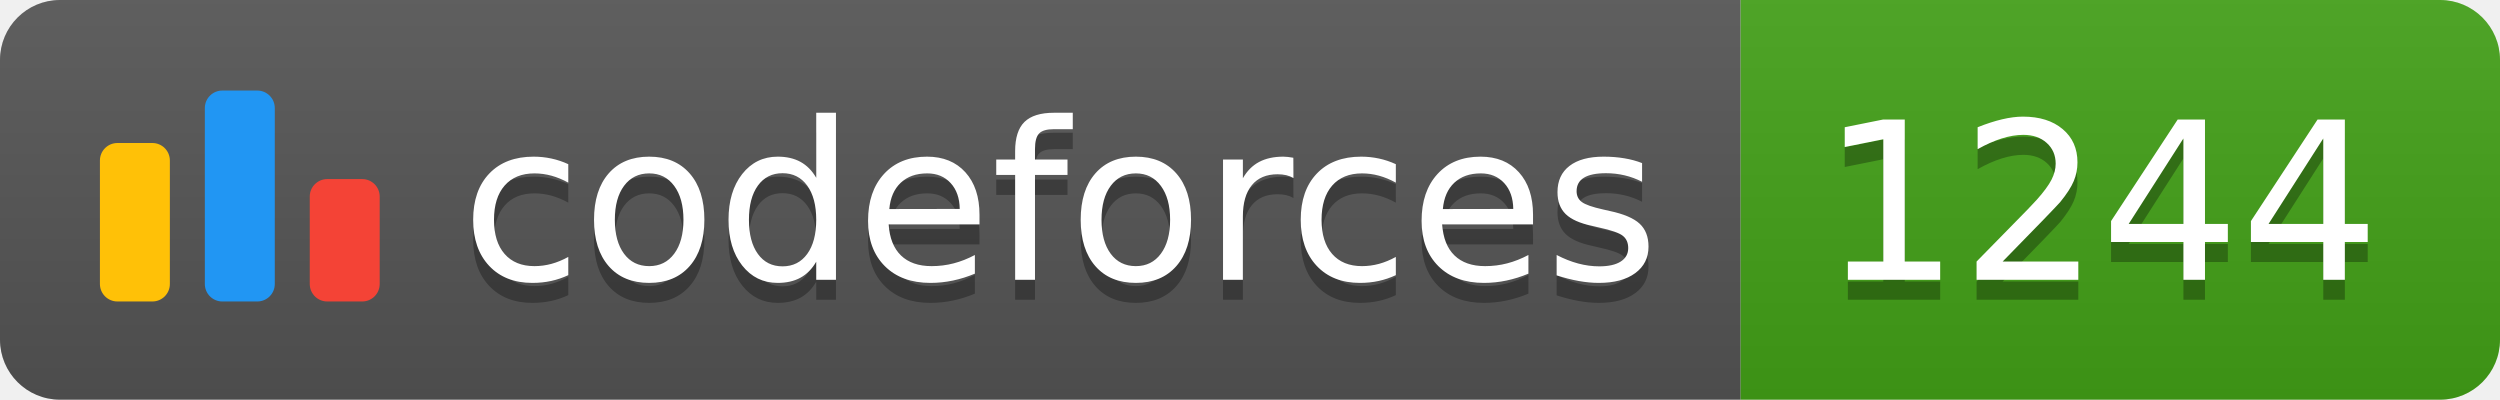
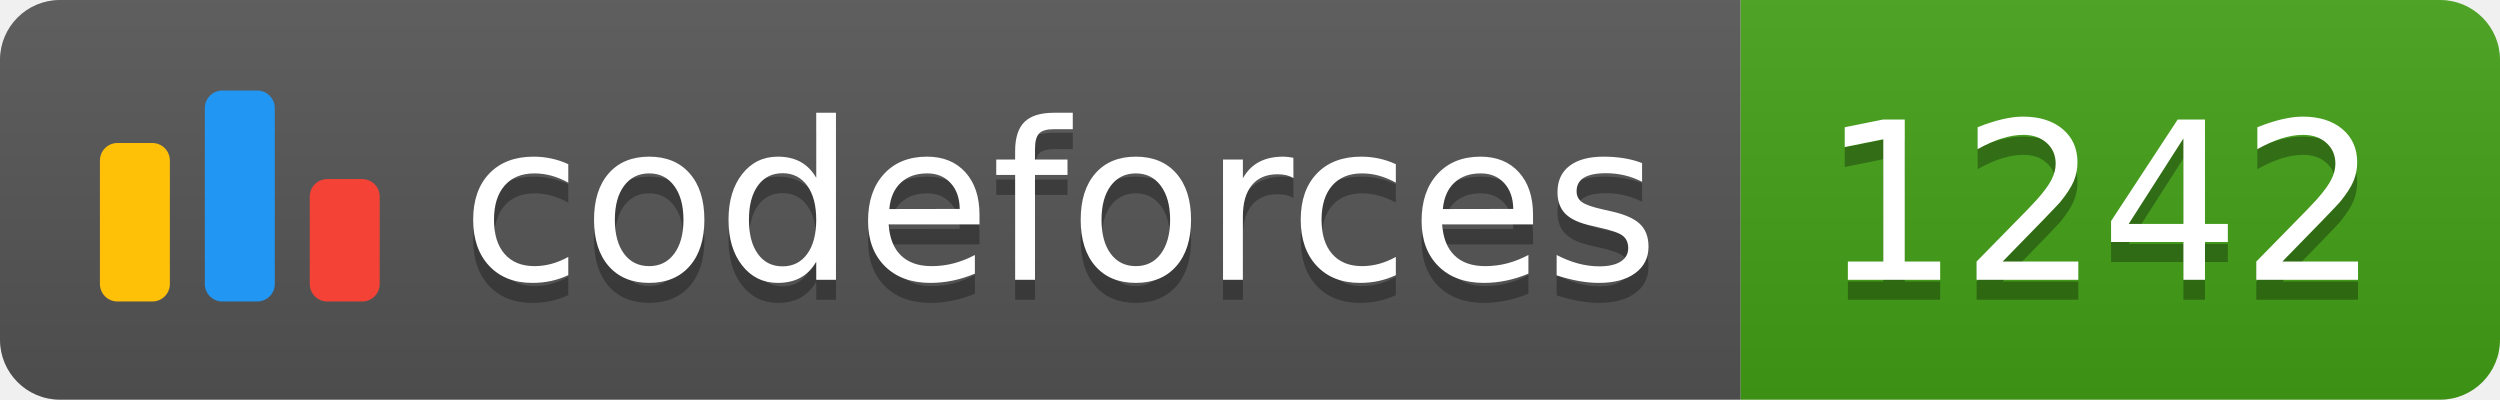
<svg xmlns="http://www.w3.org/2000/svg" width="125.1" height="20">
  <linearGradient id="smooth" x2="0" y2="100%">
    <stop offset="0" stop-color="#bbb" stop-opacity=".1" />
    <stop offset="1" stop-opacity=".1" />
  </linearGradient>
  <clipPath id="round">
    <rect width="125.1" height="20" rx="3" fill="#fff" />
  </clipPath>
  <g clip-path="url(#round)">
    <rect width="87.1" height="20" fill="#555" />
    <rect x="87.1" width="38.0" height="20" fill="#43A217" />
    <rect width="125.1" height="20" fill="url(#smooth)" />
  </g>
  <g fill="#fff" text-anchor="middle" font-family="DejaVu Sans,Verdana,Geneva,sans-serif" font-size="110">
    <svg x="5" y="3" class="logo" width="14" height="14" viewBox="0 0 32 25" fill="none">
      <rect y="6" width="8" height="18.125" rx="2" fill="#FFC107" />
      <rect x="24" y="10.125" width="8" height="14" rx="2" fill="#F44336" />
      <rect x="12" width="8" height="24.125" rx="2" fill="#2196F3" />
    </svg>
    <text x="530.5" y="150" fill="#010101" fill-opacity=".3" transform="scale(0.1)" textLength="601.0" lengthAdjust="spacing">codeforces
        </text>
    <text x="530.5" y="140" transform="scale(0.1)" textLength="601.0" lengthAdjust="spacing">codeforces</text>
-     <text x="1051.0" y="150" fill="#010101" fill-opacity=".3" transform="scale(0.1)" textLength="280.0" lengthAdjust="spacing">1244
+     <text x="1051.0" y="150" fill="#010101" fill-opacity=".3" transform="scale(0.1)" textLength="280.0" lengthAdjust="spacing">1242
        </text>
-     <text x="1051.0" y="140" transform="scale(0.1)" textLength="280.0" lengthAdjust="spacing">1244</text>
+     <text x="1051.0" y="140" transform="scale(0.1)" textLength="280.0" lengthAdjust="spacing">1242</text>
  </g>
</svg>
